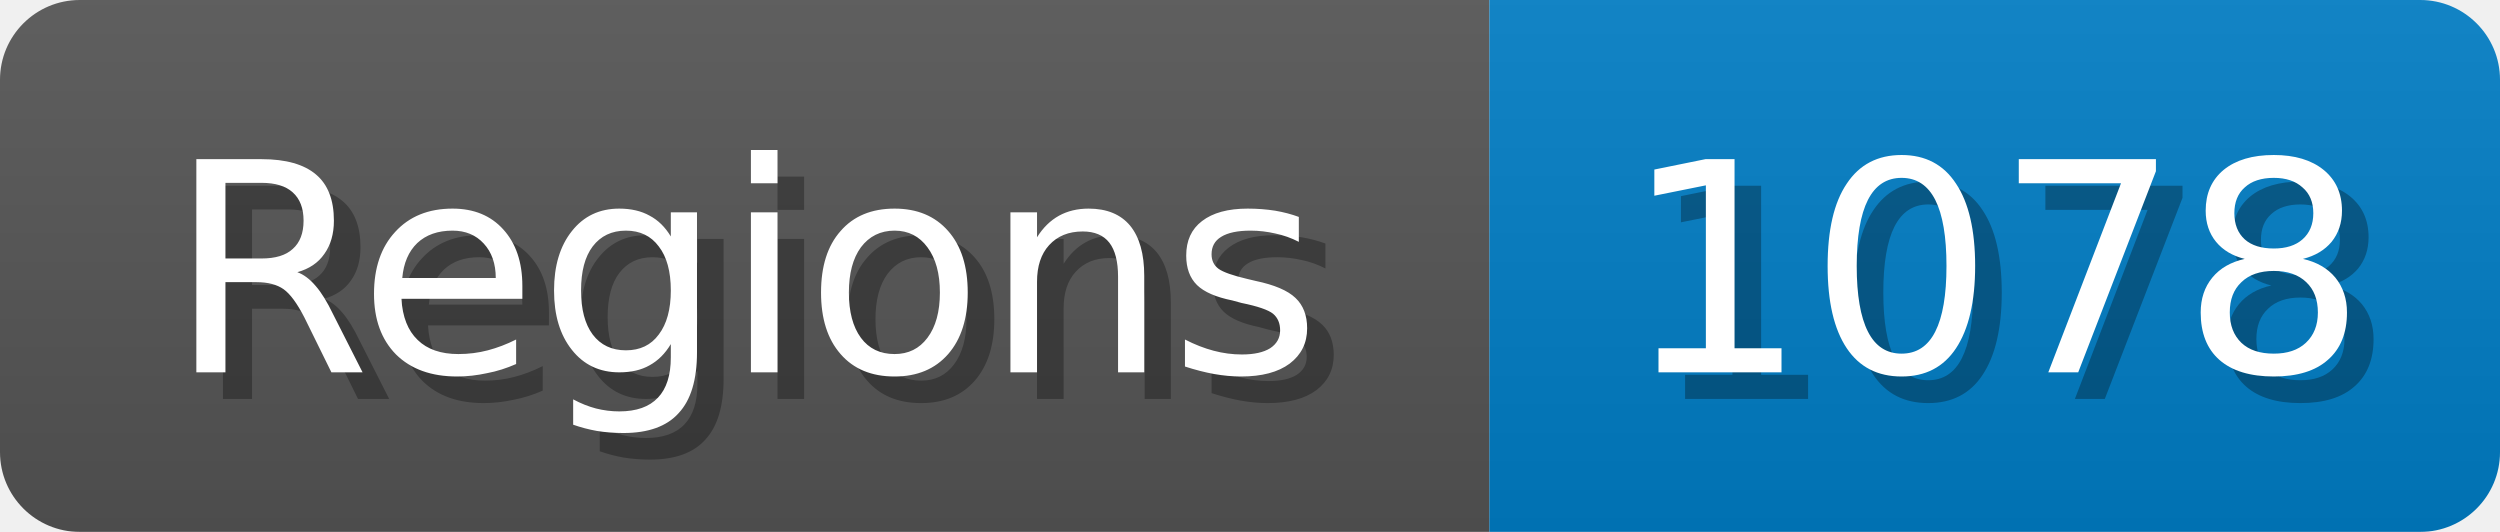
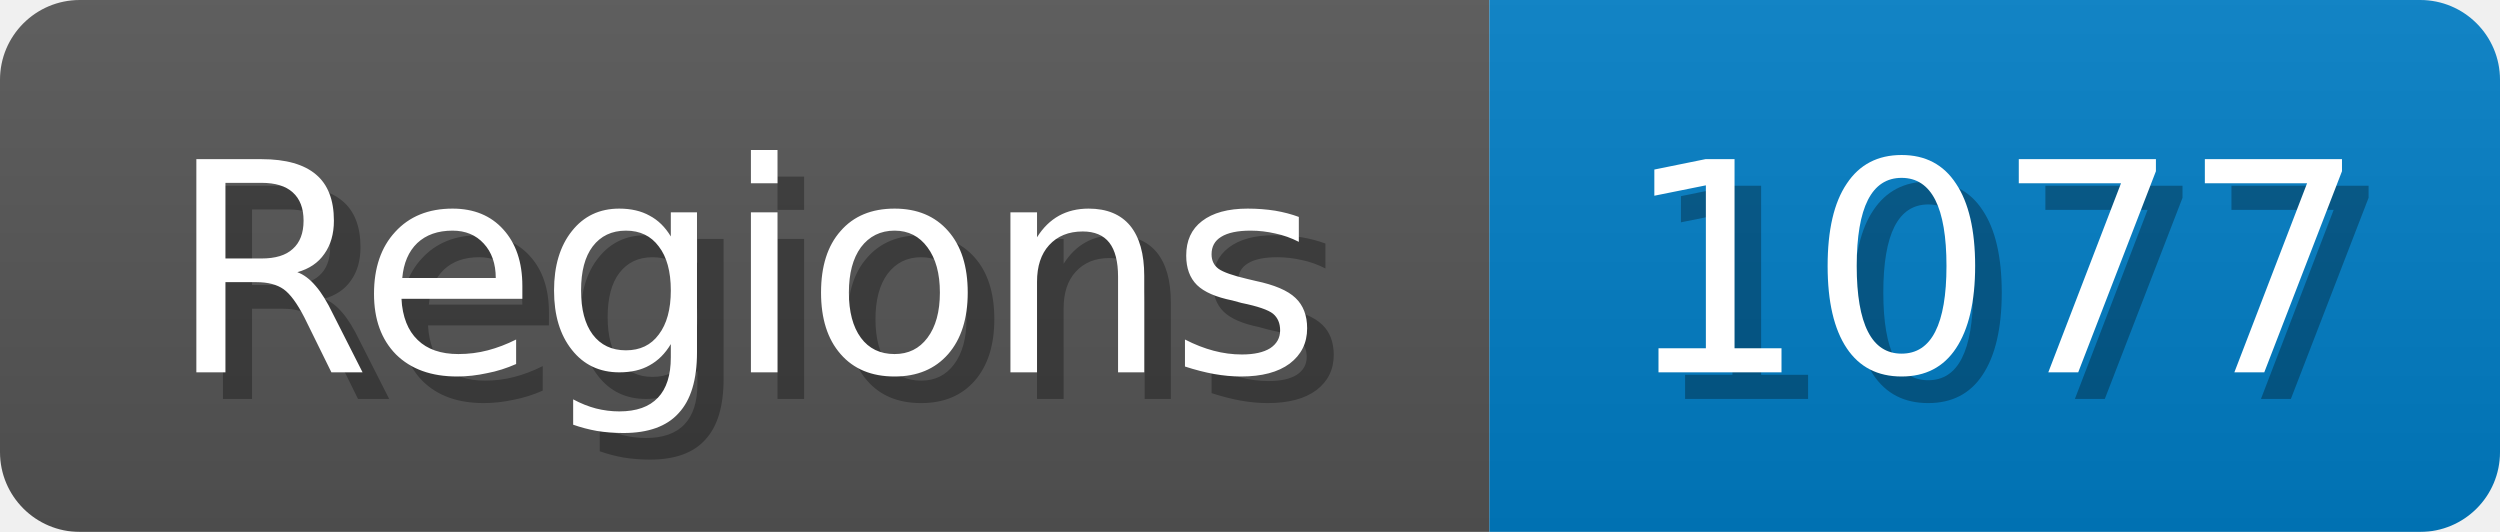
<svg xmlns="http://www.w3.org/2000/svg" width="94" height="20">
  <linearGradient id="b" x2="0" y2="100%">
    <stop offset="0" stop-color="#bbb" stop-opacity=".1" />
    <stop offset="1" stop-opacity=".1" />
  </linearGradient>
  <mask id="anybadge_1">
    <rect width="94" height="20" rx="3" fill="#fff" />
  </mask>
  <g mask="url(#anybadge_1)">
    <path fill="#555" d="M0 0h56v20H0z" />
    <path fill="#007ec6" d="M56 0h38v20H56z" />
    <path fill="url(#b)" d="M0 0h94v20H0z" />
  </g>
  <g fill="#fff" text-anchor="middle" font-family="DejaVu Sans,Verdana,Geneva,sans-serif" font-size="11">
    <text x="29.0" y="15" fill="#010101" fill-opacity=".3">Regions</text>
    <text x="28.0" y="14">Regions</text>
  </g>
  <g fill="#fff" text-anchor="middle" font-family="DejaVu Sans,Verdana,Geneva,sans-serif" font-size="11">
-     <text x="76.0" y="15" fill="#010101" fill-opacity=".3">1078</text>
-     <text x="75.0" y="14">1078</text>
+     <text x="76.0" y="15" fill="#010101" fill-opacity=".3">1077</text>
+     <text x="75.0" y="14">1077</text>
  </g>
</svg>
